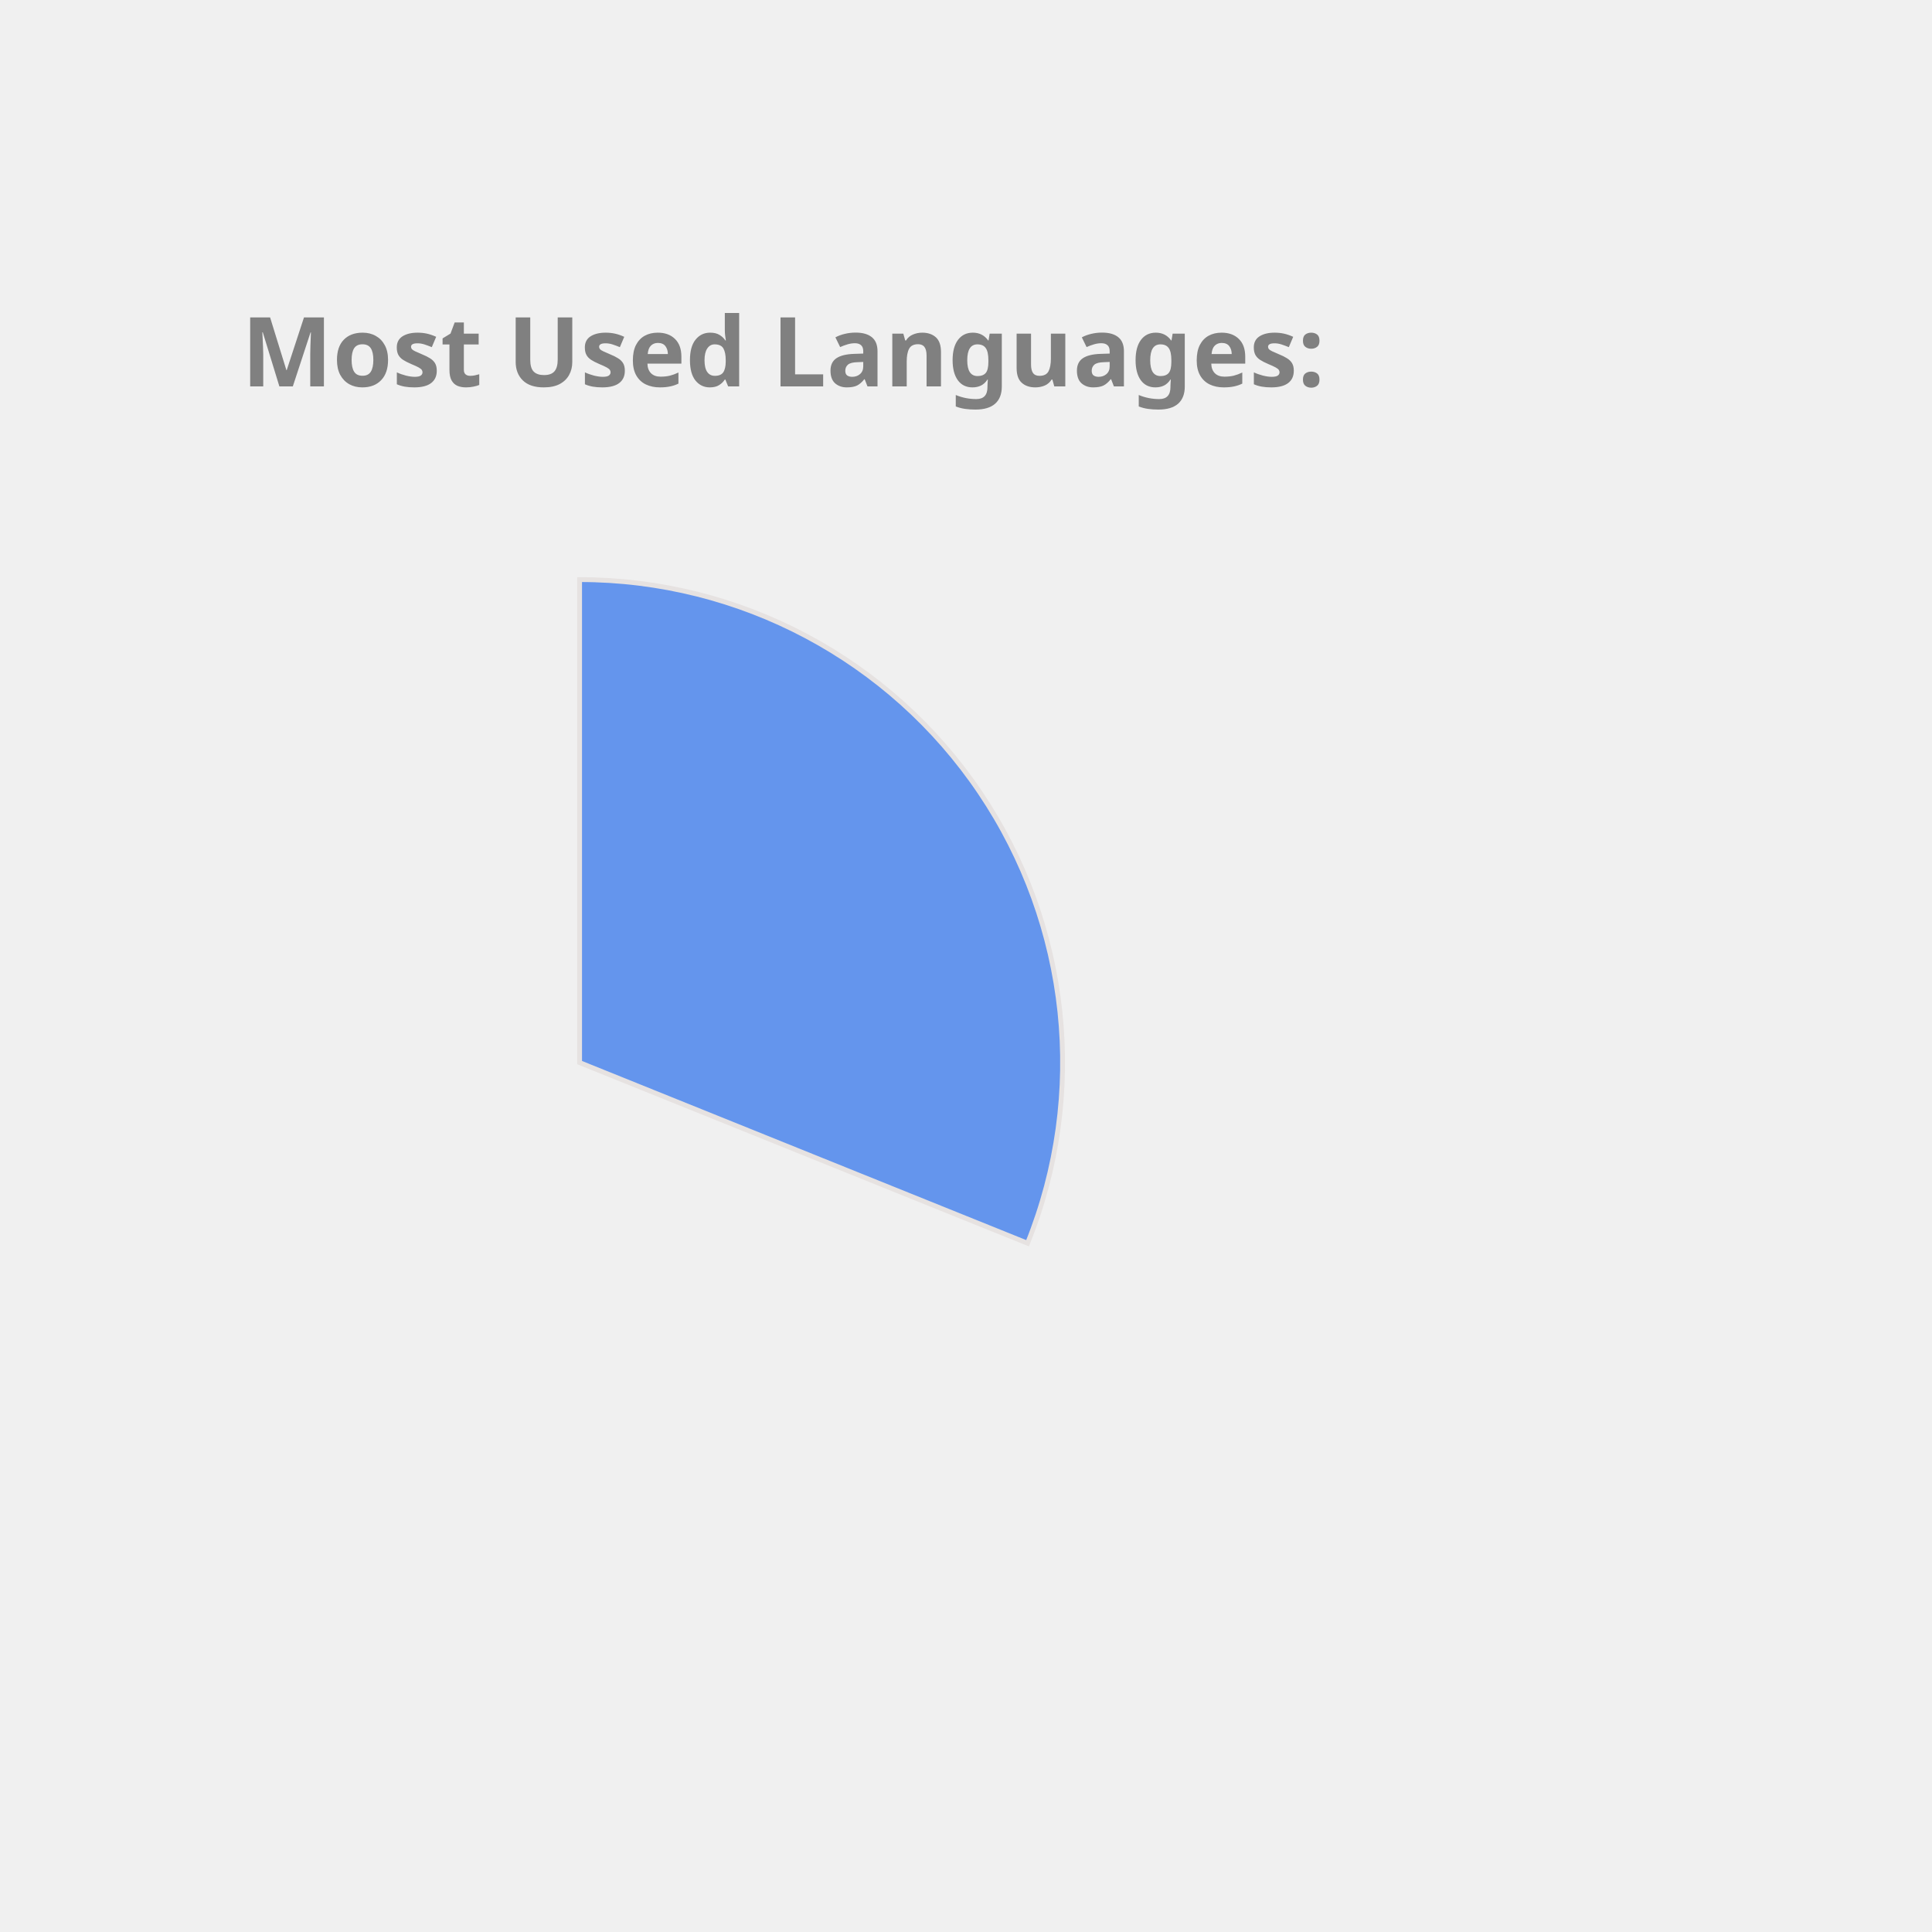
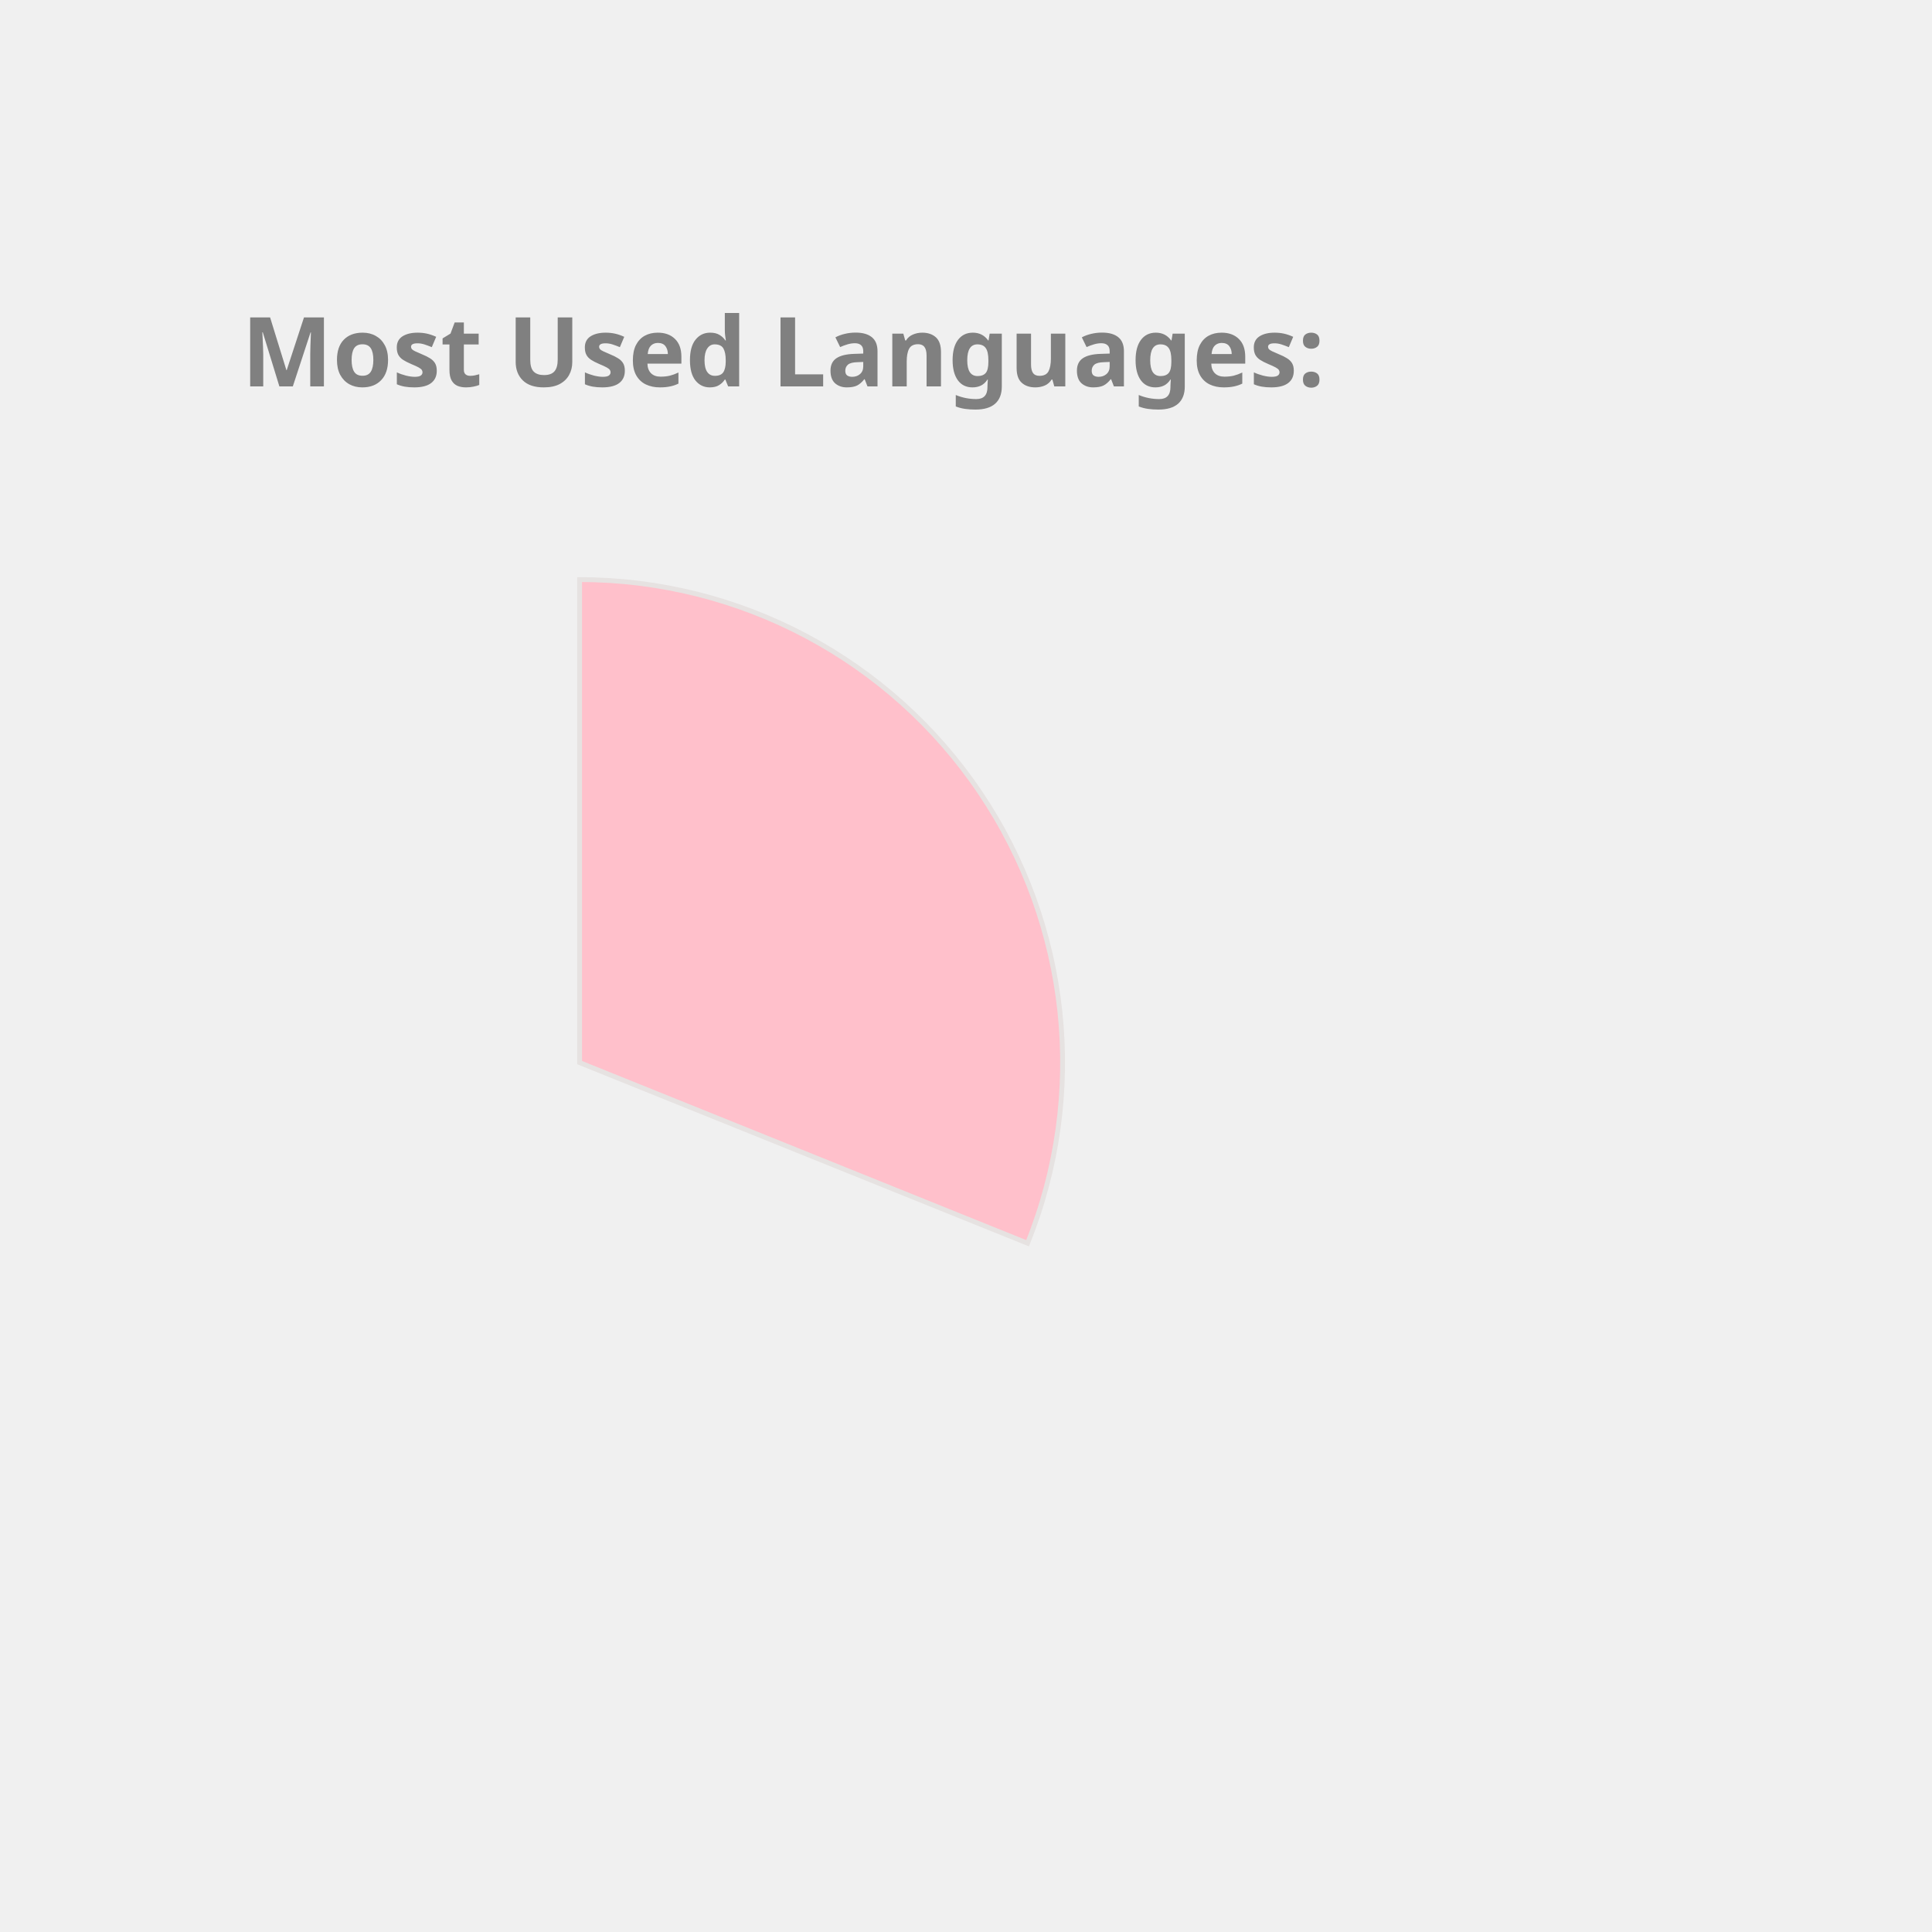
<svg xmlns="http://www.w3.org/2000/svg" height="350px" width="350px" viewBox="0 0 400 400">
  <style> 
        .label {
                font: bold 20px sans-serif;
                color: #404040;
                -webkit-text-stroke: 1px white;
        }

        path {
                stroke: #E6E2E1;
                stroke-width: 1px;
                transform: translate(60px, 100px);
        }

        .path_1 {
                animation: fadeIn 5s linear forwards;
        }

        .path_2 {
                transform: scale(0);
                animation: fadeIn 5s linear forwards 5s;
        }


        
        .path_3 {
                transform: scale(0);
                animation: fadeIn 5s linear forwards 10s;
        }


        .path_4 {
                transform: scale(0);
                animation: fadeIn 5s linear forwards 15s;
        }

        .path_5 {
                transform: scale(0);
                animation: fadeIn 5s linear forwards 20s;
        }

        .path_6 {
                transform: scale(0);
                animation: fadeIn 5s linear forwards 25s;
        }

        .path_7 {
                transform: scale(0);
                animation: fadeIn 5s linear forwards 30s;
        }

        .path_8 {
                transform: scale(0);
                animation: fadeIn 5s linear forwards 35s;
        }

        .path_9 {
                transform: scale(0);
                animation: fadeIn 5s linear forwards 40s;
        }

        .path_10 {
                transform: scale(0);
                animation: fadeIn 5s linear forwards 45s;
        }

        @keyframes fadeIn {
                0% {                        
                        transform: translate(250px, 300px) rotate(0deg) scale(0);
                        
                }
                50% {
                        transform: translate(150px, 220px) rotate(180deg) scale(0.5);
                        
                }
                
                100% {
                        transform: translate(60px, 120px) rotate(360deg) scale(1);
                        
                }
        }
        .txt_1 {
                opacity: 0;
                animation: txtShow 5s linear forwards 0s;
        }

        .txt_2 {
                opacity: 0;
                animation: txtShow 5s linear forwards 5s;
        }

        .txt_3 {
                opacity: 0;
                animation: txtShow 5s linear forwards 10s;
        }

        .txt_4 {
                opacity: 0;
                animation: txtShow 5s linear forwards 15s;
        }

        .txt_5 {
                opacity: 0;
                animation: txtShow 5s linear forwards 20s;
        }

        .txt_6 {
                opacity: 0;
                animation: txtShow 5s linear forwards 25s;
        }

        .txt_7 {
                opacity: 0;
                animation: txtShow 5s linear forwards 30s;
        }

        .txt_8 {
                opacity: 0;
                animation: txtShow 5s linear forwards 35s;
        }

        .txt_9 {
                opacity: 0;
                animation: txtShow 5s linear forwards 40s;
        }

        .txt_10 {
                opacity: 0;
                animation: txtShow 5s linear forwards 45s;
        }

        @keyframes txtShow {
                0% {                        
                        opacity: 0;
                        transform: translate(0px, 0px) scale(0);
                }
                100% {
                        opacity: 1;
                        transform: translate(0px, 0px) scale(1);
                        
                }
        }
</style>
-   <path class="path_1" d="M 60,120 L 60,20 A 100,100 0 0 1 152.745,157.396 Z" fill="CornflowerBlue" stroke="#fff" stroke-width="2" />
-   <text class="txt_1" x="260" y="150" fill="CornflowerBlue" stroke="CornflowerBlue" stroke-width="1">C++</text>
+   <path class="path_1" d="M 60,120 L 60,20 A 100,100 0 0 1 152.745,157.396 Z" fill="Pink" stroke="#fff" stroke-width="2" />
+   <text class="txt_1" x="260" y="150" fill="Pink" stroke="Pink" stroke-width="1">C++</text>
  <path class="path_2" d="M 60,120 L 152.745,157.396 A 100,100 0 0 1 54.348,219.84 Z" fill="SteelBlue" stroke="#fff" stroke-width="2" />
  <text class="txt_2" x="260" y="170" fill="SteelBlue" stroke="SteelBlue" stroke-width="1">Python</text>
-   <path class="path_3" d="M 60,120 L 54.348,219.84 A 100,100 0 0 1 -33.873,154.464 Z" fill="Orchid" stroke="#fff" stroke-width="2" />
-   <text class="txt_3" x="260" y="190" fill="Orchid" stroke="Orchid" stroke-width="1">JavaScript</text>
-   <path class="path_4" d="M 60,120 L -33.873,154.464 A 100,100 0 0 1 -34.71,87.906 Z" fill="DarkKhaki" stroke="#fff" stroke-width="2" />
-   <text class="txt_4" x="260" y="210" fill="DarkKhaki" stroke="DarkKhaki" stroke-width="1">Jupyter Notebook</text>
-   <path class="path_5" d="M 60,120 L -34.71,87.906 A 100,100 0 0 1 5.361,36.247 Z" fill="Chocolate" stroke="#fff" stroke-width="2" />
-   <text class="txt_5" x="260" y="230" fill="Chocolate" stroke="Chocolate" stroke-width="1">Java</text>
-   <path class="path_6" d="M 60,120 L 5.361,36.247 A 100,100 0 0 1 38.799,22.273 Z" fill="MediumSlateBlue" stroke="#fff" stroke-width="2" />
-   <text class="txt_6" x="260" y="250" fill="MediumSlateBlue" stroke="MediumSlateBlue" stroke-width="1">HTML</text>
-   <path class="path_7" d="M 60,120 L 38.799,22.273 A 100,100 0 0 1 51.215,20.387 Z" fill="Orange" stroke="#fff" stroke-width="2" />
-   <text class="txt_7" x="260" y="270" fill="Orange" stroke="Orange" stroke-width="1">TypeScript</text>
-   <path class="path_8" d="M 60,120 L 51.215,20.387 A 100,100 0 0 1 57.487,20.032 Z" fill="Tomato" stroke="#fff" stroke-width="2" />
-   <text class="txt_8" x="260" y="290" fill="Tomato" stroke="Tomato" stroke-width="1">Shell</text>
-   <path class="path_9" d="M 60,120 L 57.487,20.032 A 100,100 0 0 1 60.628,20.002 Z" fill="Crimson" stroke="#fff" stroke-width="2" />
-   <text class="txt_9" x="260" y="310" fill="Crimson" stroke="Crimson" stroke-width="1">CSS</text>
+   <path class="path_3" d="M 60,120 L 54.348,219.84 A 100,100 0 0 1 -33.873,154.464 Z" fill="Coral" stroke="#fff" stroke-width="2" />
+   <text class="txt_3" x="260" y="190" fill="Coral" stroke="Coral" stroke-width="1">JavaScript</text>
+   <path class="path_4" d="M 60,120 L -33.873,154.464 A 100,100 0 0 1 -34.71,87.906 Z" fill="Crimson" stroke="#fff" stroke-width="2" />
+   <text class="txt_4" x="260" y="210" fill="Crimson" stroke="Crimson" stroke-width="1">Jupyter Notebook</text>
+   <path class="path_5" d="M 60,120 L -34.71,87.906 A 100,100 0 0 1 5.361,36.247 Z" fill="MediumAquaMarine" stroke="#fff" stroke-width="2" />
+   <text class="txt_5" x="260" y="230" fill="MediumAquaMarine" stroke="MediumAquaMarine" stroke-width="1">Java</text>
+   <path class="path_6" d="M 60,120 L 5.361,36.247 A 100,100 0 0 1 38.799,22.273 Z" fill="Gold" stroke="#fff" stroke-width="2" />
+   <text class="txt_6" x="260" y="250" fill="Gold" stroke="Gold" stroke-width="1">HTML</text>
+   <path class="path_7" d="M 60,120 L 38.799,22.273 A 100,100 0 0 1 51.215,20.387 Z" fill="Chocolate" stroke="#fff" stroke-width="2" />
+   <text class="txt_7" x="260" y="270" fill="Chocolate" stroke="Chocolate" stroke-width="1">TypeScript</text>
+   <path class="path_8" d="M 60,120 L 51.215,20.387 A 100,100 0 0 1 57.487,20.032 Z" fill="MediumTurquoise" stroke="#fff" stroke-width="2" />
+   <text class="txt_8" x="260" y="290" fill="MediumTurquoise" stroke="MediumTurquoise" stroke-width="1">Shell</text>
+   <path class="path_9" d="M 60,120 L 57.487,20.032 A 100,100 0 0 1 60.628,20.002 Z" fill="DodgerBlue" stroke="#fff" stroke-width="2" />
+   <text class="txt_9" x="260" y="310" fill="DodgerBlue" stroke="DodgerBlue" stroke-width="1">CSS</text>
  <g class="label">
    <text x="50" y="80" fill="grey">Most Used Languages:</text>
  </g>
</svg>
